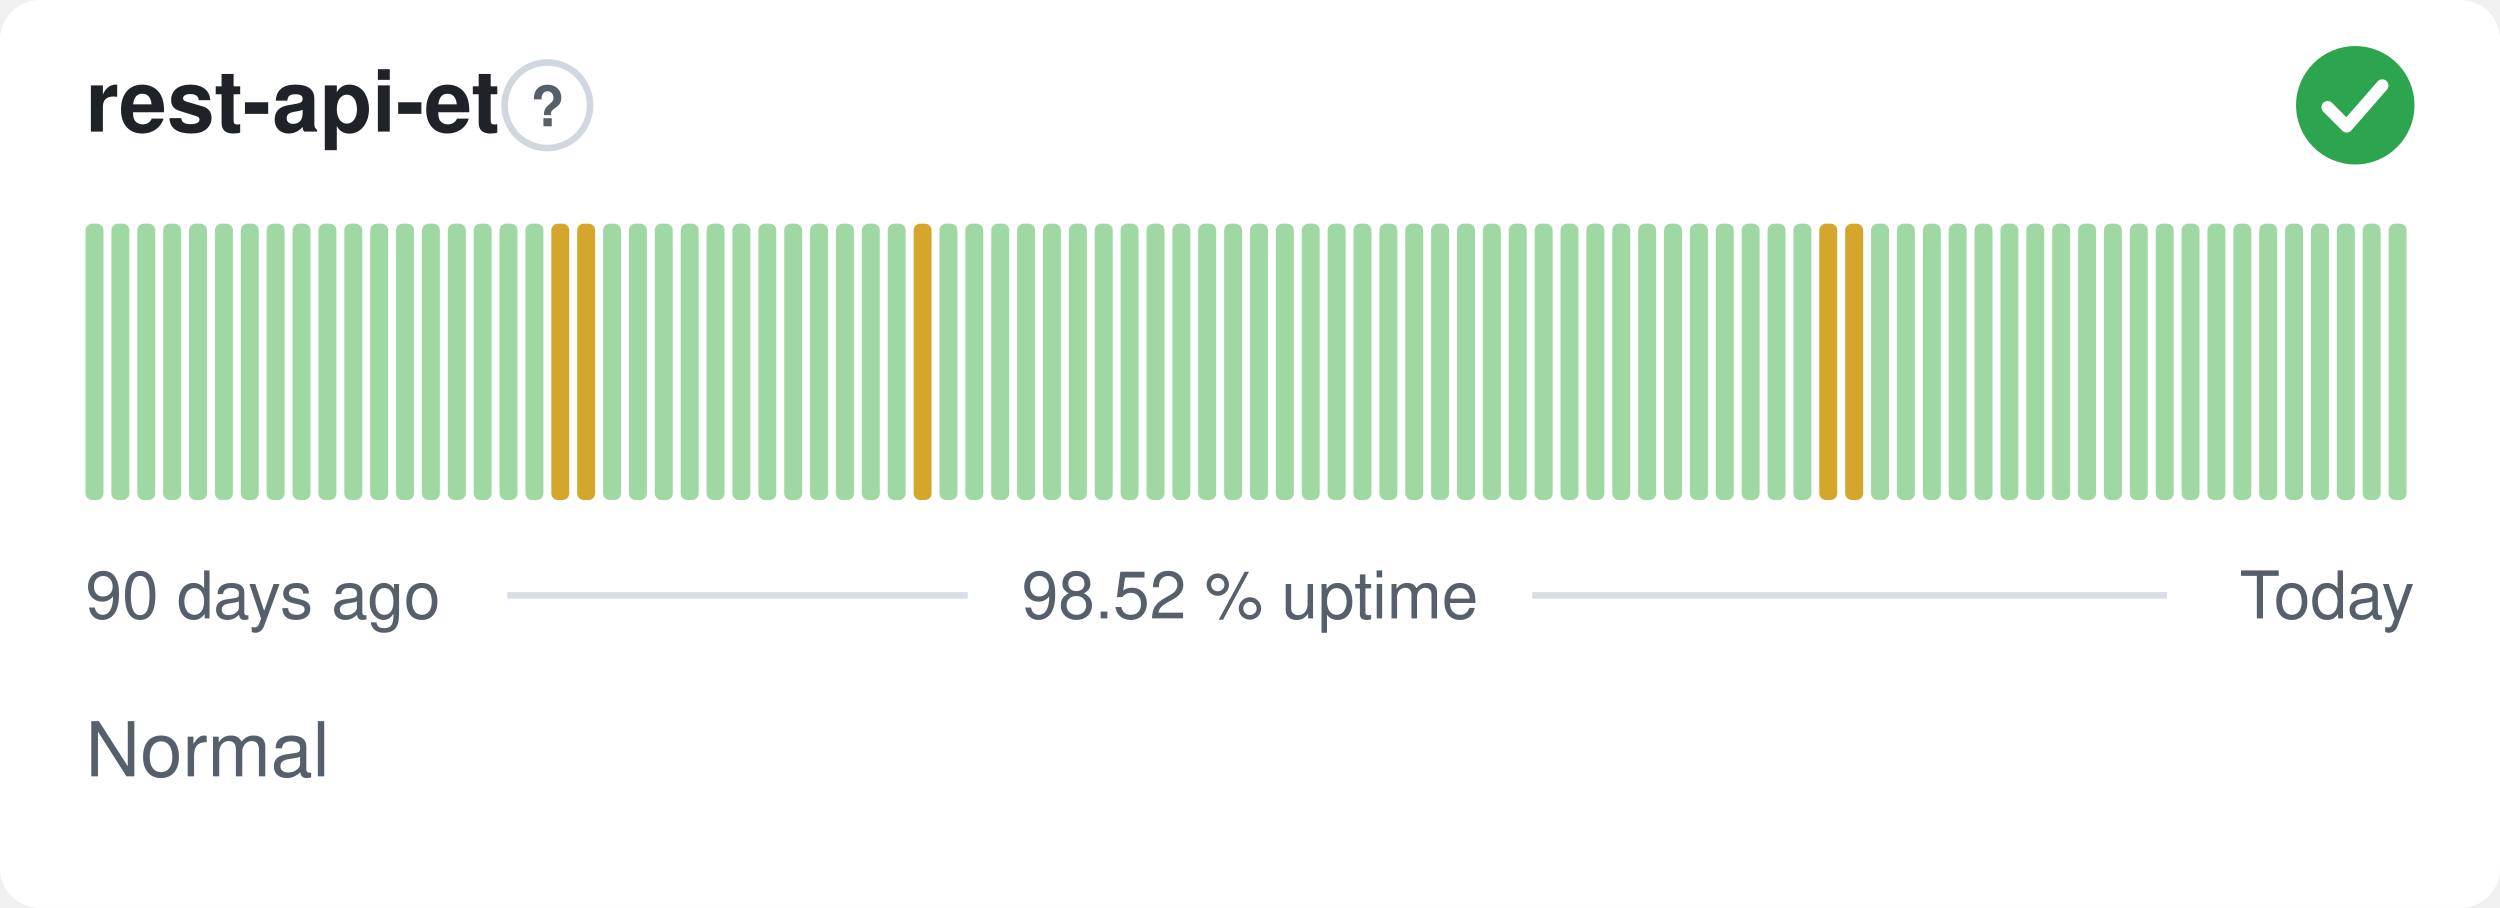
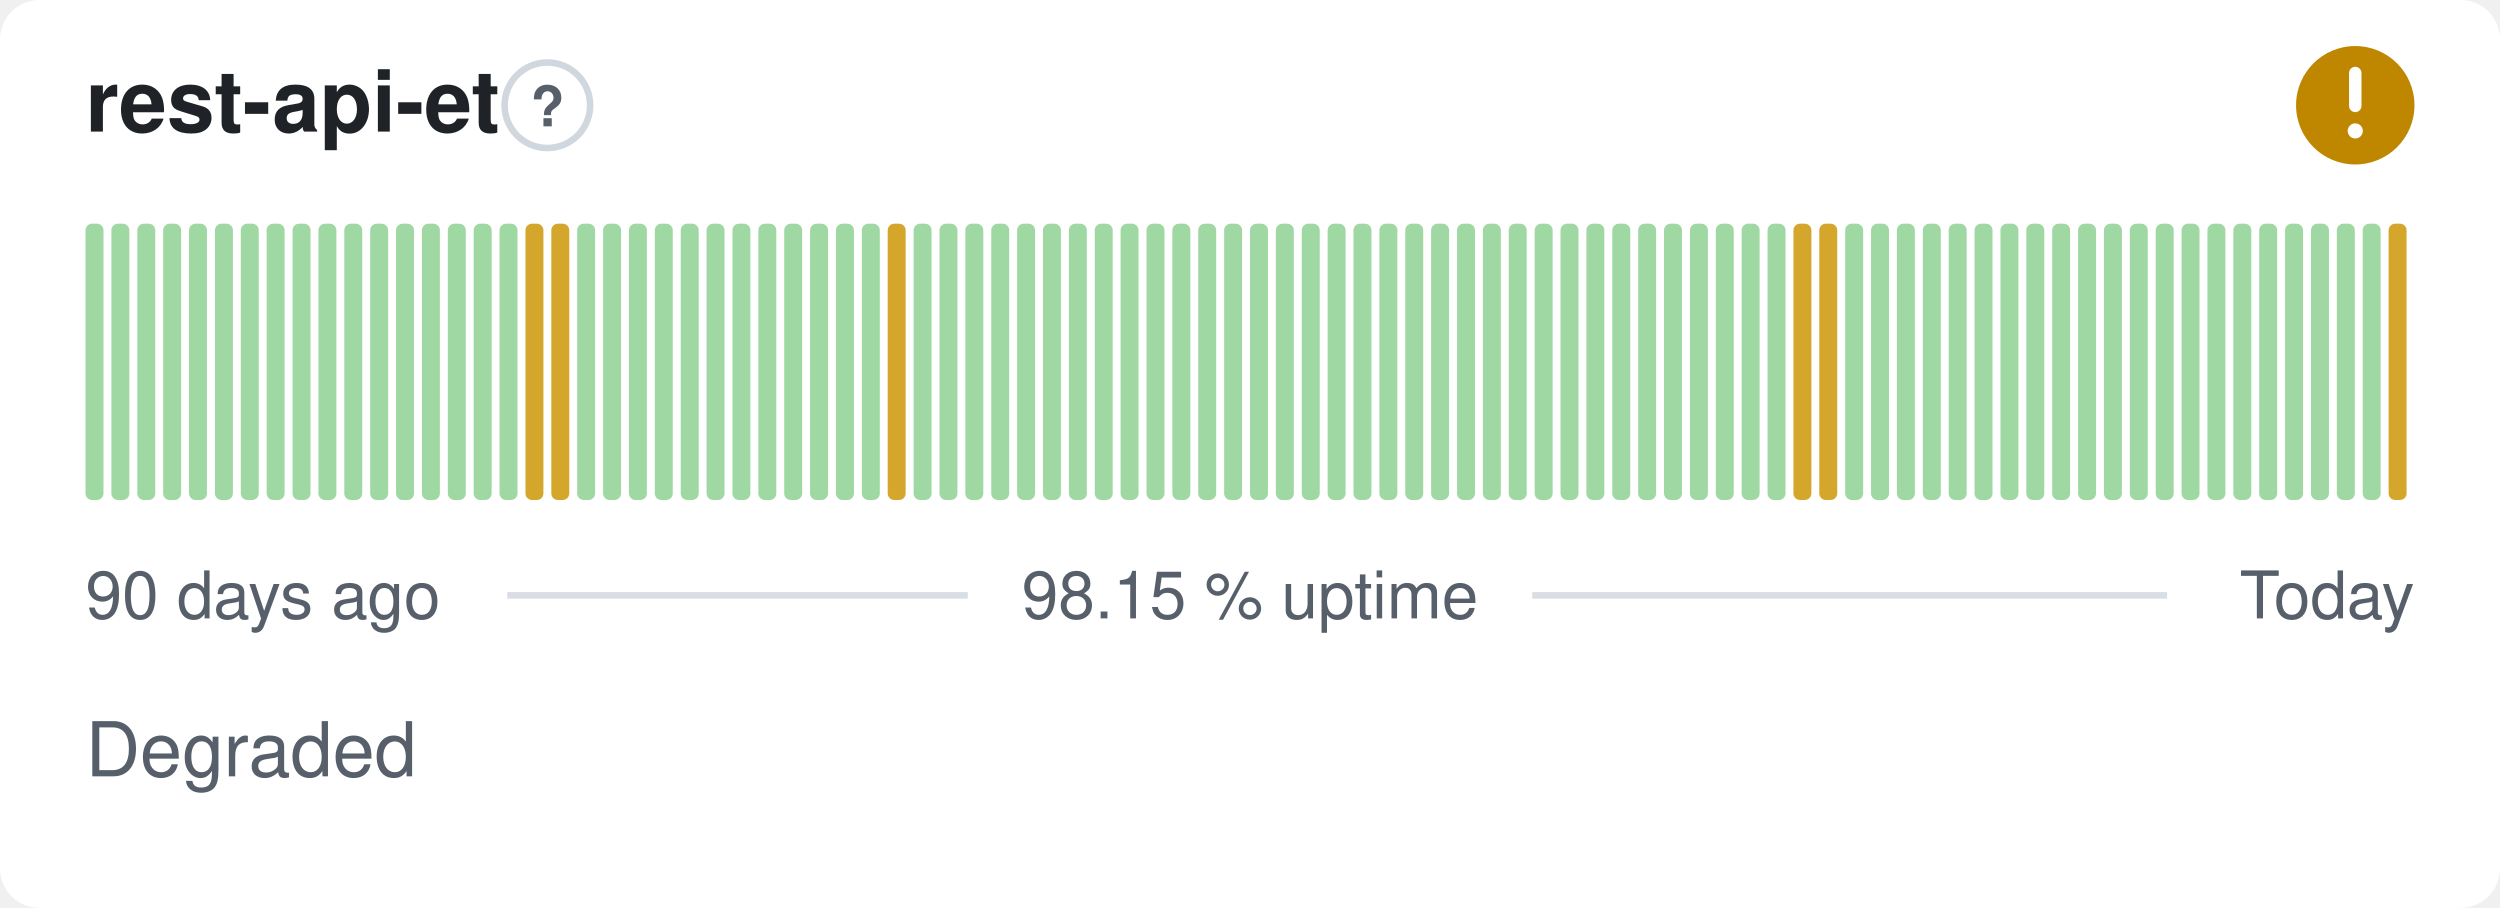
- <svg xmlns="http://www.w3.org/2000/svg" width="380" height="138" viewBox="0 0 380 138" role="img" aria-label="rest-api-et: Normal, 98.52 % uptime over the last 90 days" font-family="-apple-system,BlinkMacSystemFont,'Segoe UI',Helvetica,Arial,sans-serif">
+ <svg xmlns="http://www.w3.org/2000/svg" width="380" height="138" viewBox="0 0 380 138" role="img" aria-label="rest-api-et: Degraded, 98.15 % uptime over the last 90 days" font-family="-apple-system,BlinkMacSystemFont,'Segoe UI',Helvetica,Arial,sans-serif">
  <style>
    @media (prefers-color-scheme: dark) {
      .bg { fill: #0d1117 }
      .title { fill: #e6edf3 }
      .muted { fill: #8b949e }
      .hint { stroke: #30363d }
      .rule { stroke: #30363d }
      .nodata { fill: #21262d }
    }
  </style>
  <rect class="bg" width="380" height="138" rx="6" fill="#ffffff" />
  <text class="title" x="13" y="20" font-size="13" font-weight="600" fill="#1f2328">rest-api-et</text>
  <circle class="hint" cx="83.2" cy="16" r="6.5" fill="none" stroke="#d0d7de" stroke-width="1" />
  <text class="muted" x="83.2" y="19.2" text-anchor="middle" font-size="8.5" font-weight="700" fill="#57606a">?</text>
-   <circle cx="358" cy="16" r="9" fill="#2da44e" />
-   <path d="M353.80 16.30l2.90 2.90 5.40 -6.20" fill="none" stroke="#fff" stroke-width="1.89" stroke-linecap="round" stroke-linejoin="round" />
+   <circle cx="358" cy="16" r="9" fill="#bf8700" />
+   <path d="M358 11.10v5.00" fill="none" stroke="#fff" stroke-width="1.89" stroke-linecap="round" stroke-linejoin="round" />
+   <circle cx="358" cy="19.90" r="1.15" fill="#fff" />
  <rect x="13.00" y="34.00" width="2.73" height="42.00" rx="1" fill="#9fd8a3" />
  <rect x="16.93" y="34.00" width="2.73" height="42.00" rx="1" fill="#9fd8a3" />
  <rect x="20.87" y="34.00" width="2.73" height="42.00" rx="1" fill="#9fd8a3" />
  <rect x="24.80" y="34.00" width="2.73" height="42.00" rx="1" fill="#9fd8a3" />
  <rect x="28.73" y="34.00" width="2.73" height="42.00" rx="1" fill="#9fd8a3" />
  <rect x="32.67" y="34.00" width="2.73" height="42.00" rx="1" fill="#9fd8a3" />
  <rect x="36.60" y="34.00" width="2.73" height="42.00" rx="1" fill="#9fd8a3" />
  <rect x="40.53" y="34.00" width="2.73" height="42.00" rx="1" fill="#9fd8a3" />
  <rect x="44.47" y="34.00" width="2.73" height="42.00" rx="1" fill="#9fd8a3" />
  <rect x="48.40" y="34.00" width="2.73" height="42.00" rx="1" fill="#9fd8a3" />
  <rect x="52.33" y="34.00" width="2.73" height="42.00" rx="1" fill="#9fd8a3" />
  <rect x="56.27" y="34.00" width="2.73" height="42.00" rx="1" fill="#9fd8a3" />
  <rect x="60.20" y="34.00" width="2.73" height="42.00" rx="1" fill="#9fd8a3" />
  <rect x="64.13" y="34.00" width="2.73" height="42.00" rx="1" fill="#9fd8a3" />
  <rect x="68.07" y="34.00" width="2.73" height="42.00" rx="1" fill="#9fd8a3" />
  <rect x="72.00" y="34.00" width="2.73" height="42.00" rx="1" fill="#9fd8a3" />
  <rect x="75.93" y="34.00" width="2.73" height="42.00" rx="1" fill="#9fd8a3" />
-   <rect x="79.87" y="34.00" width="2.73" height="42.00" rx="1" fill="#9fd8a3" />
+   <rect x="79.87" y="34.00" width="2.73" height="42.00" rx="1" fill="#d4a72c" />
  <rect x="83.80" y="34.00" width="2.73" height="42.00" rx="1" fill="#d4a72c" />
-   <rect x="87.73" y="34.00" width="2.73" height="42.00" rx="1" fill="#d4a72c" />
+   <rect x="87.73" y="34.00" width="2.73" height="42.00" rx="1" fill="#9fd8a3" />
  <rect x="91.67" y="34.00" width="2.73" height="42.00" rx="1" fill="#9fd8a3" />
  <rect x="95.60" y="34.00" width="2.73" height="42.00" rx="1" fill="#9fd8a3" />
  <rect x="99.53" y="34.00" width="2.73" height="42.00" rx="1" fill="#9fd8a3" />
  <rect x="103.47" y="34.00" width="2.73" height="42.00" rx="1" fill="#9fd8a3" />
  <rect x="107.40" y="34.00" width="2.73" height="42.00" rx="1" fill="#9fd8a3" />
  <rect x="111.33" y="34.00" width="2.73" height="42.00" rx="1" fill="#9fd8a3" />
  <rect x="115.27" y="34.00" width="2.73" height="42.00" rx="1" fill="#9fd8a3" />
  <rect x="119.20" y="34.00" width="2.73" height="42.00" rx="1" fill="#9fd8a3" />
  <rect x="123.13" y="34.00" width="2.73" height="42.00" rx="1" fill="#9fd8a3" />
  <rect x="127.07" y="34.00" width="2.73" height="42.00" rx="1" fill="#9fd8a3" />
  <rect x="131.00" y="34.00" width="2.73" height="42.00" rx="1" fill="#9fd8a3" />
-   <rect x="134.93" y="34.00" width="2.73" height="42.00" rx="1" fill="#9fd8a3" />
-   <rect x="138.87" y="34.00" width="2.73" height="42.00" rx="1" fill="#d4a72c" />
+   <rect x="134.93" y="34.00" width="2.73" height="42.00" rx="1" fill="#d4a72c" />
+   <rect x="138.87" y="34.00" width="2.73" height="42.00" rx="1" fill="#9fd8a3" />
  <rect x="142.80" y="34.00" width="2.73" height="42.00" rx="1" fill="#9fd8a3" />
  <rect x="146.73" y="34.00" width="2.73" height="42.00" rx="1" fill="#9fd8a3" />
  <rect x="150.67" y="34.00" width="2.73" height="42.00" rx="1" fill="#9fd8a3" />
  <rect x="154.60" y="34.00" width="2.73" height="42.00" rx="1" fill="#9fd8a3" />
  <rect x="158.53" y="34.00" width="2.73" height="42.00" rx="1" fill="#9fd8a3" />
  <rect x="162.47" y="34.00" width="2.73" height="42.00" rx="1" fill="#9fd8a3" />
  <rect x="166.40" y="34.00" width="2.73" height="42.00" rx="1" fill="#9fd8a3" />
  <rect x="170.33" y="34.00" width="2.73" height="42.00" rx="1" fill="#9fd8a3" />
  <rect x="174.27" y="34.00" width="2.73" height="42.00" rx="1" fill="#9fd8a3" />
  <rect x="178.20" y="34.00" width="2.73" height="42.00" rx="1" fill="#9fd8a3" />
  <rect x="182.13" y="34.00" width="2.73" height="42.00" rx="1" fill="#9fd8a3" />
  <rect x="186.07" y="34.00" width="2.73" height="42.00" rx="1" fill="#9fd8a3" />
  <rect x="190.00" y="34.00" width="2.73" height="42.00" rx="1" fill="#9fd8a3" />
  <rect x="193.93" y="34.00" width="2.73" height="42.00" rx="1" fill="#9fd8a3" />
  <rect x="197.87" y="34.00" width="2.73" height="42.00" rx="1" fill="#9fd8a3" />
  <rect x="201.80" y="34.00" width="2.73" height="42.00" rx="1" fill="#9fd8a3" />
  <rect x="205.73" y="34.00" width="2.73" height="42.00" rx="1" fill="#9fd8a3" />
  <rect x="209.67" y="34.00" width="2.73" height="42.00" rx="1" fill="#9fd8a3" />
  <rect x="213.60" y="34.00" width="2.73" height="42.00" rx="1" fill="#9fd8a3" />
  <rect x="217.53" y="34.00" width="2.73" height="42.00" rx="1" fill="#9fd8a3" />
  <rect x="221.47" y="34.00" width="2.73" height="42.00" rx="1" fill="#9fd8a3" />
  <rect x="225.40" y="34.00" width="2.73" height="42.00" rx="1" fill="#9fd8a3" />
  <rect x="229.33" y="34.00" width="2.73" height="42.00" rx="1" fill="#9fd8a3" />
  <rect x="233.27" y="34.00" width="2.73" height="42.00" rx="1" fill="#9fd8a3" />
  <rect x="237.20" y="34.00" width="2.73" height="42.00" rx="1" fill="#9fd8a3" />
  <rect x="241.13" y="34.00" width="2.73" height="42.00" rx="1" fill="#9fd8a3" />
  <rect x="245.07" y="34.00" width="2.73" height="42.00" rx="1" fill="#9fd8a3" />
  <rect x="249.00" y="34.00" width="2.73" height="42.00" rx="1" fill="#9fd8a3" />
  <rect x="252.93" y="34.00" width="2.73" height="42.00" rx="1" fill="#9fd8a3" />
  <rect x="256.87" y="34.00" width="2.73" height="42.00" rx="1" fill="#9fd8a3" />
  <rect x="260.80" y="34.00" width="2.73" height="42.00" rx="1" fill="#9fd8a3" />
  <rect x="264.73" y="34.00" width="2.73" height="42.00" rx="1" fill="#9fd8a3" />
  <rect x="268.67" y="34.00" width="2.73" height="42.00" rx="1" fill="#9fd8a3" />
-   <rect x="272.60" y="34.00" width="2.73" height="42.00" rx="1" fill="#9fd8a3" />
+   <rect x="272.60" y="34.00" width="2.73" height="42.00" rx="1" fill="#d4a72c" />
  <rect x="276.53" y="34.00" width="2.73" height="42.00" rx="1" fill="#d4a72c" />
-   <rect x="280.47" y="34.00" width="2.73" height="42.00" rx="1" fill="#d4a72c" />
+   <rect x="280.47" y="34.00" width="2.73" height="42.00" rx="1" fill="#9fd8a3" />
  <rect x="284.40" y="34.00" width="2.73" height="42.00" rx="1" fill="#9fd8a3" />
  <rect x="288.33" y="34.00" width="2.73" height="42.00" rx="1" fill="#9fd8a3" />
  <rect x="292.27" y="34.00" width="2.73" height="42.00" rx="1" fill="#9fd8a3" />
  <rect x="296.20" y="34.00" width="2.73" height="42.00" rx="1" fill="#9fd8a3" />
  <rect x="300.13" y="34.00" width="2.73" height="42.00" rx="1" fill="#9fd8a3" />
  <rect x="304.07" y="34.00" width="2.73" height="42.00" rx="1" fill="#9fd8a3" />
  <rect x="308.00" y="34.00" width="2.73" height="42.00" rx="1" fill="#9fd8a3" />
  <rect x="311.93" y="34.00" width="2.73" height="42.00" rx="1" fill="#9fd8a3" />
  <rect x="315.87" y="34.00" width="2.73" height="42.00" rx="1" fill="#9fd8a3" />
  <rect x="319.80" y="34.00" width="2.73" height="42.00" rx="1" fill="#9fd8a3" />
  <rect x="323.73" y="34.00" width="2.73" height="42.00" rx="1" fill="#9fd8a3" />
  <rect x="327.67" y="34.00" width="2.73" height="42.00" rx="1" fill="#9fd8a3" />
  <rect x="331.60" y="34.00" width="2.73" height="42.00" rx="1" fill="#9fd8a3" />
  <rect x="335.53" y="34.00" width="2.73" height="42.00" rx="1" fill="#9fd8a3" />
  <rect x="339.47" y="34.00" width="2.73" height="42.00" rx="1" fill="#9fd8a3" />
  <rect x="343.40" y="34.00" width="2.73" height="42.00" rx="1" fill="#9fd8a3" />
  <rect x="347.33" y="34.00" width="2.73" height="42.00" rx="1" fill="#9fd8a3" />
  <rect x="351.27" y="34.00" width="2.73" height="42.00" rx="1" fill="#9fd8a3" />
  <rect x="355.20" y="34.00" width="2.73" height="42.00" rx="1" fill="#9fd8a3" />
  <rect x="359.13" y="34.00" width="2.73" height="42.00" rx="1" fill="#9fd8a3" />
-   <rect x="363.07" y="34.00" width="2.73" height="42.00" rx="1" fill="#9fd8a3" />
+   <rect x="363.07" y="34.00" width="2.73" height="42.00" rx="1" fill="#d4a72c" />
  <text class="muted" x="13" y="94" font-size="10" fill="#57606a">90 days ago</text>
-   <text class="muted" x="190" y="94" text-anchor="middle" font-size="10" fill="#57606a">98.52 % uptime</text>
+   <text class="muted" x="190" y="94" text-anchor="middle" font-size="10" fill="#57606a">98.15 % uptime</text>
  <text class="muted" x="367" y="94" text-anchor="end" font-size="10" fill="#57606a">Today</text>
  <line class="rule" x1="77.1" y1="90.5" x2="147.1" y2="90.5" stroke="#d8dee4" stroke-width="1" />
  <line class="rule" x1="232.9" y1="90.5" x2="329.4" y2="90.5" stroke="#d8dee4" stroke-width="1" />
-   <text class="muted" x="13" y="118" font-size="11.5" fill="#57606a">Normal</text>
+   <text class="muted" x="13" y="118" font-size="11.5" fill="#57606a">Degraded</text>
</svg>
